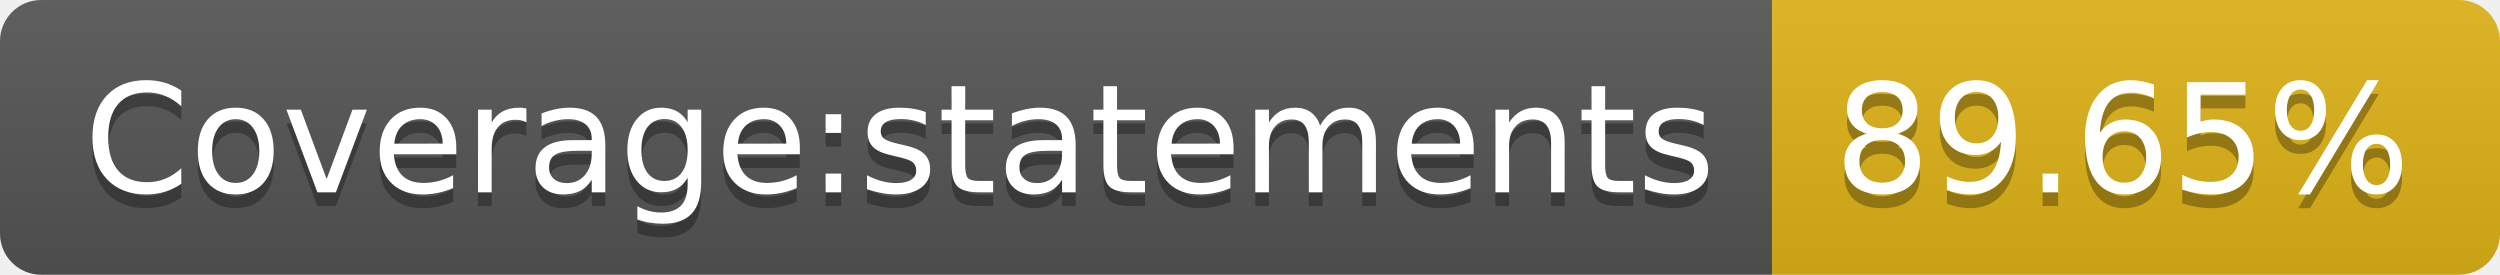
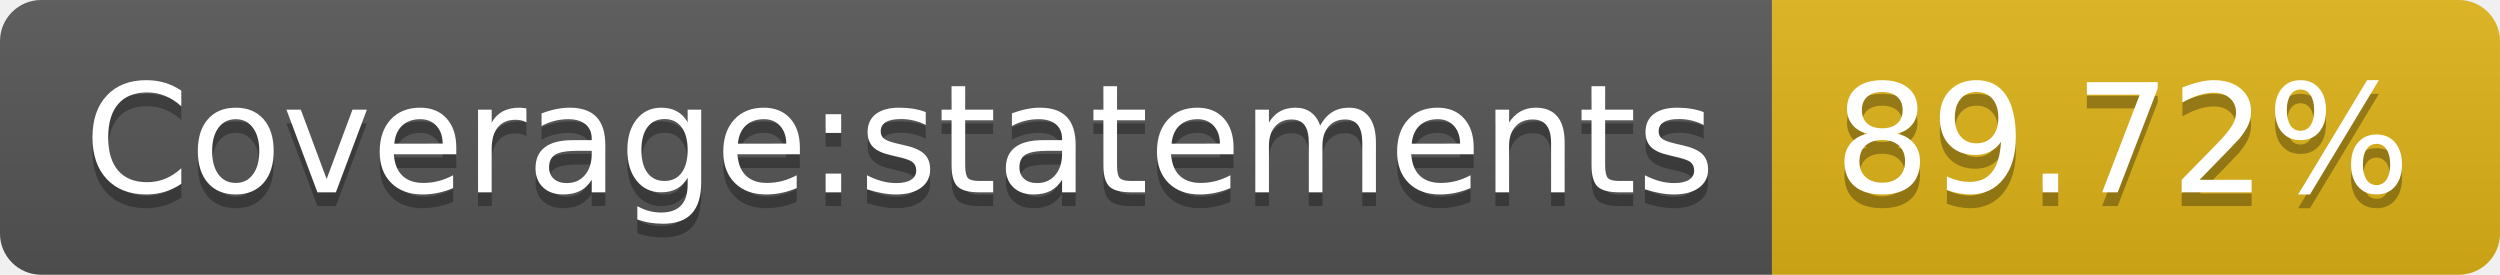
- <svg xmlns="http://www.w3.org/2000/svg" width="182" height="20" role="img" aria-label="Coverage:statements: 89.65%">
+ <svg xmlns="http://www.w3.org/2000/svg" width="182" height="20" role="img" aria-label="Coverage:statements: 89.72%">
  <linearGradient id="s" x2="0" y2="100%">
    <stop offset="0" stop-color="#bbb" stop-opacity=".1" />
    <stop offset="1" stop-opacity=".1" />
  </linearGradient>
  <clipPath id="r">
    <rect width="182" height="20" rx="3" fill="#fff" />
  </clipPath>
  <g clip-path="url(#r)">
    <rect width="129" height="20" fill="#555" />
    <rect x="129" width="53" height="20" fill="#dfb317" />
    <rect width="182" height="20" fill="url(#s)" />
  </g>
  <g fill="#fff" text-anchor="middle" font-family="Verdana,Geneva,DejaVu Sans,sans-serif" text-rendering="geometricPrecision" font-size="110">
    <text aria-hidden="true" x="655" y="150" fill="#010101" fill-opacity=".3" transform="scale(.1)" textLength="1190">Coverage:statements</text>
    <text x="655" y="140" transform="scale(.1)" fill="#fff" textLength="1190">Coverage:statements</text>
-     <text aria-hidden="true" x="1545" y="150" fill="#010101" fill-opacity=".3" transform="scale(.1)" textLength="430">89.65%</text>
-     <text x="1545" y="140" transform="scale(.1)" fill="#fff" textLength="430">89.65%</text>
+     <text aria-hidden="true" x="1545" y="150" fill="#010101" fill-opacity=".3" transform="scale(.1)" textLength="430">89.72%</text>
+     <text x="1545" y="140" transform="scale(.1)" fill="#fff" textLength="430">89.72%</text>
  </g>
</svg>
